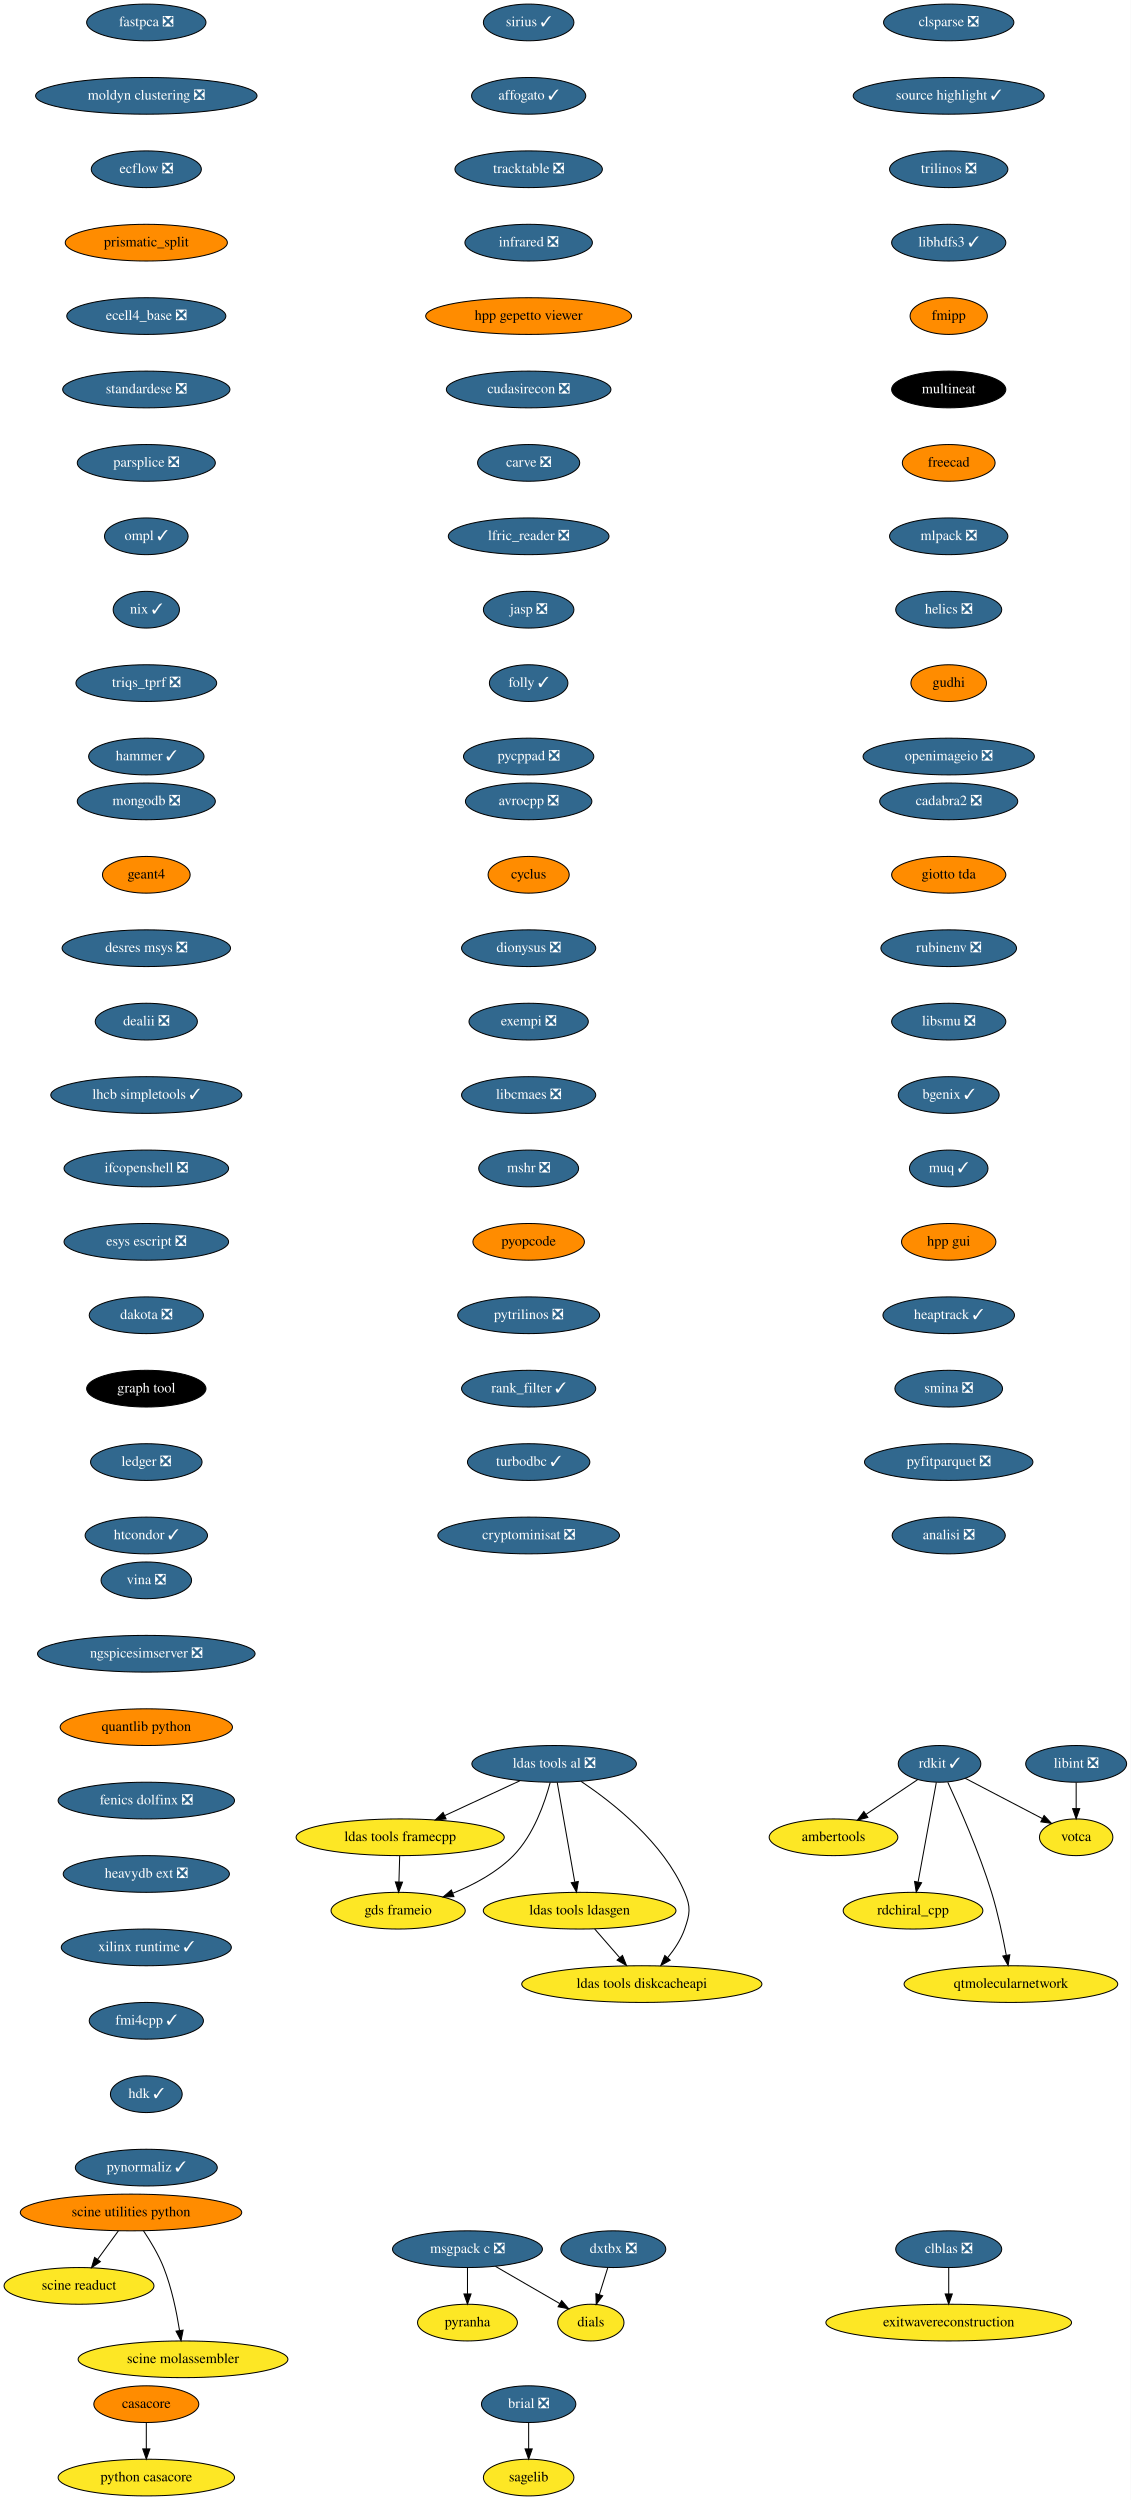
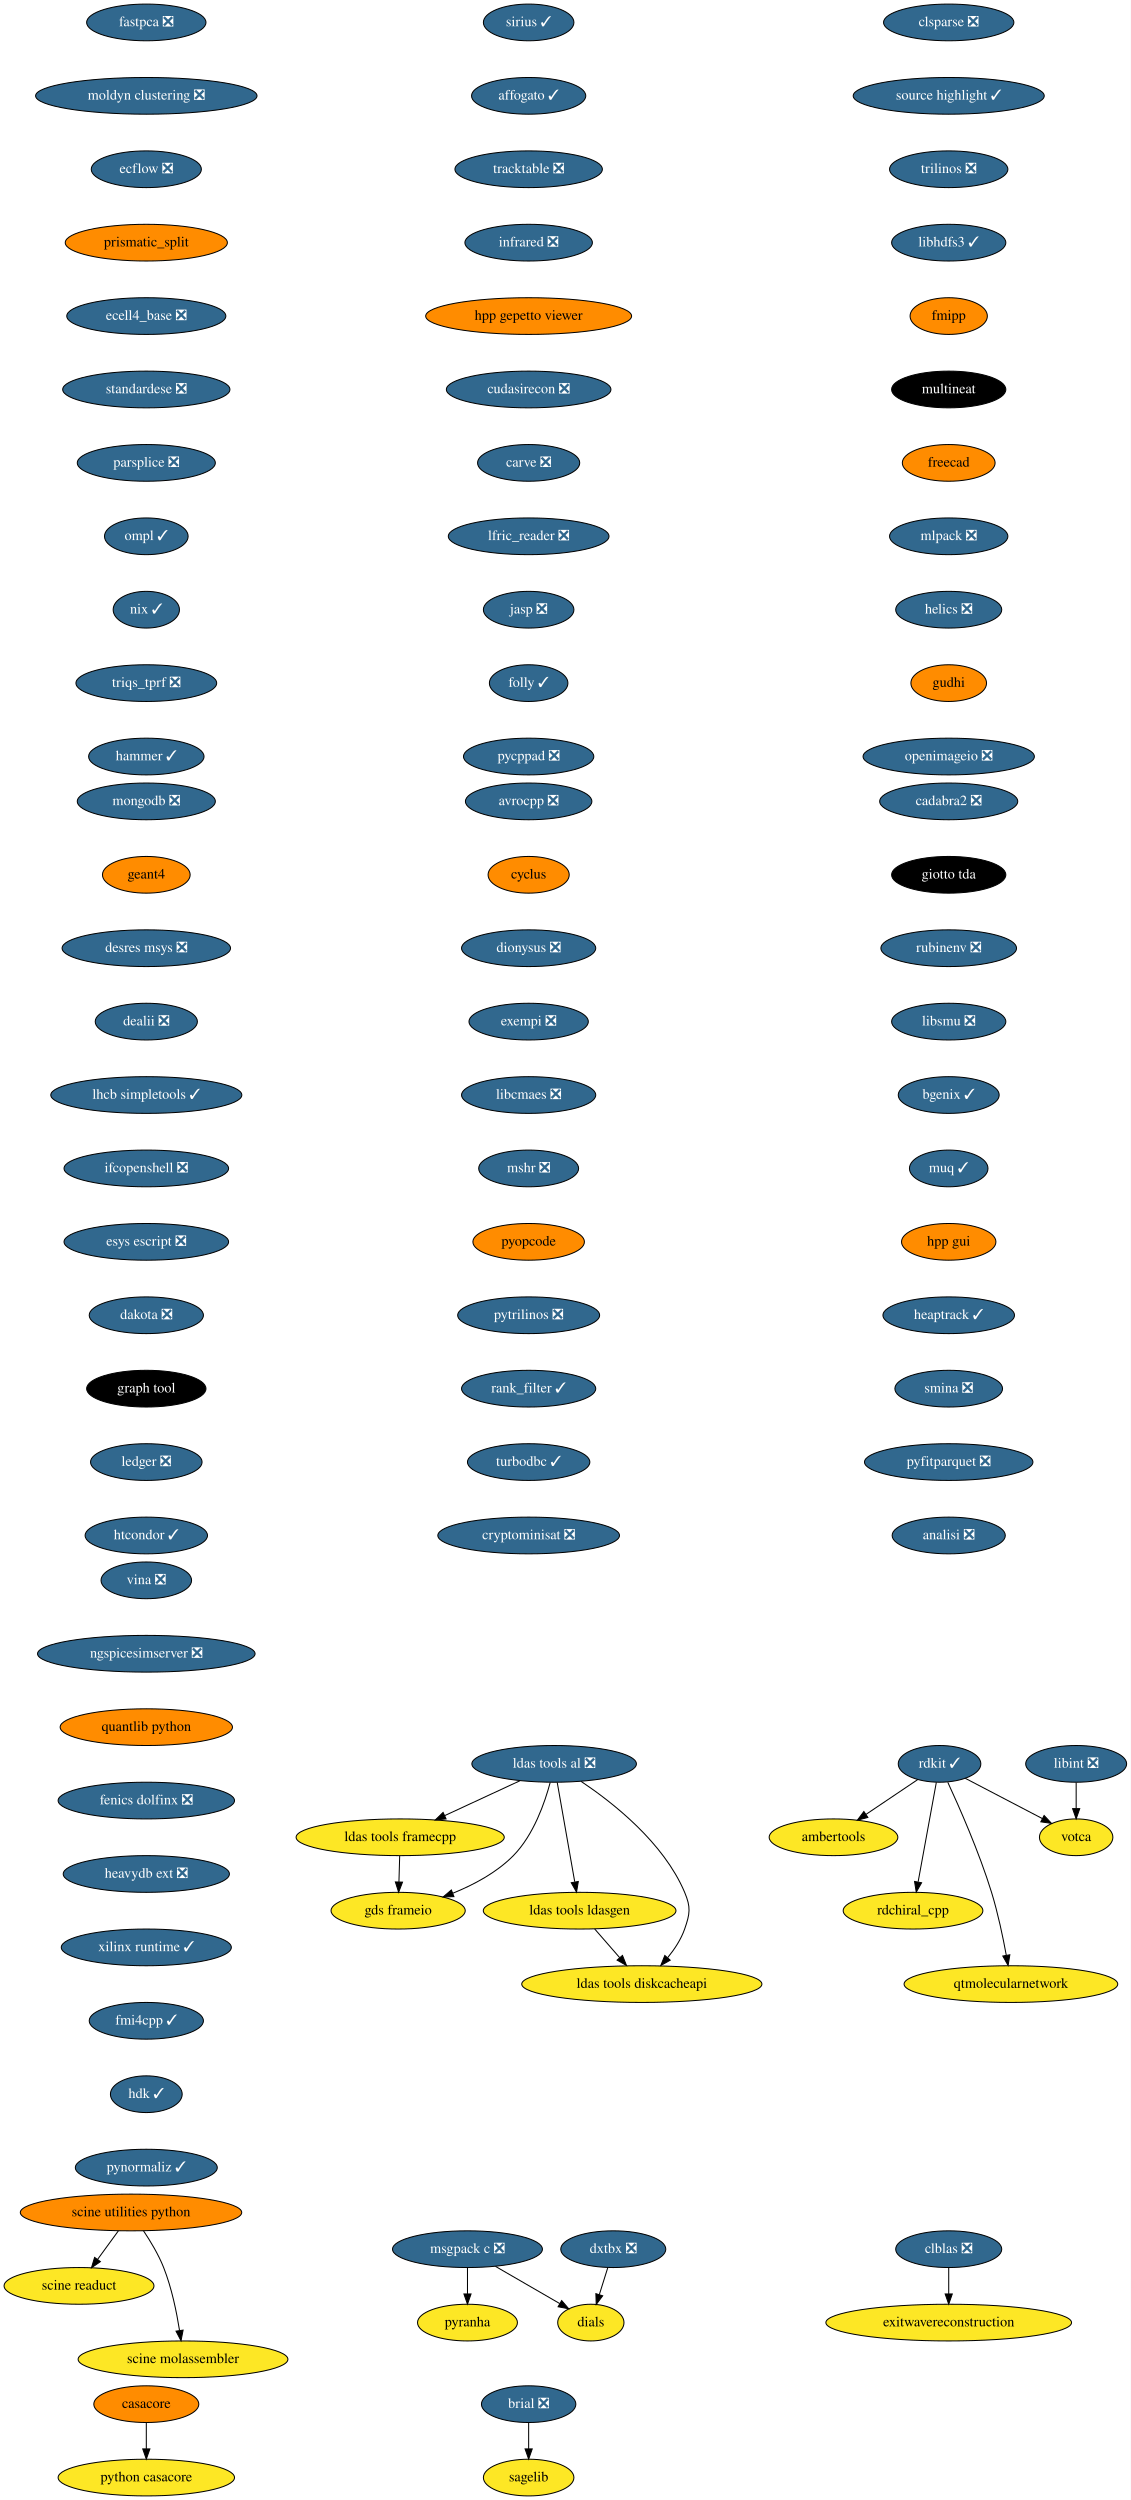
<svg xmlns="http://www.w3.org/2000/svg" xmlns:xlink="http://www.w3.org/1999/xlink" width="1109pt" height="2452pt" viewBox="0.00 0.00 1109.00 2452.00">
  <g id="graph0" class="graph" transform="scale(1 1) rotate(0) translate(4 2448)">
    <polygon fill="white" stroke="none" points="-4,4 -4,-2448 1105,-2448 1105,4 -4,4" />
    <g id="node1" class="node">
      <g id="a_node1">
        <a xlink:href="https://github.com/conda-forge/avrocpp-feedstock/pull/18" xlink:title="avrocpp ❎">
          <ellipse fill="#31688e" stroke="black" cx="514.5" cy="-1662" rx="61.99" ry="18" />
          <text text-anchor="middle" x="514.5" y="-1658.3" font-family="Times,serif" font-size="14.00" fill="white">avrocpp ❎</text>
        </a>
      </g>
    </g>
    <g id="node2" class="node">
      <g id="a_node2">
        <a xlink:href="https://github.com/conda-forge/cyclus-feedstock" xlink:title="cyclus">
          <ellipse fill="#ff8c00" stroke="black" cx="514.5" cy="-1590" rx="39.79" ry="18" />
          <text text-anchor="middle" x="514.5" y="-1586.3" font-family="Times,serif" font-size="14.00">cyclus</text>
        </a>
      </g>
    </g>
    <g id="node7" class="node">
      <g id="a_node7">
        <a xlink:href="https://github.com/conda-forge/dionysus-feedstock/pull/16" xlink:title="dionysus ❎">
          <ellipse fill="#31688e" stroke="black" cx="514.5" cy="-1518" rx="65.79" ry="18" />
          <text text-anchor="middle" x="514.5" y="-1514.3" font-family="Times,serif" font-size="14.00" fill="white">dionysus ❎</text>
        </a>
      </g>
    </g>
    <g id="node3" class="node">
      <g id="a_node3">
        <a xlink:href="https://github.com/conda-forge/brial-feedstock/pull/29" xlink:title="brial ❎">
          <ellipse fill="#31688e" stroke="black" cx="514.5" cy="-90" rx="46.29" ry="18" />
          <text text-anchor="middle" x="514.5" y="-86.3" font-family="Times,serif" font-size="14.00" fill="white">brial ❎</text>
        </a>
      </g>
    </g>
    <g id="node4" class="node">
      <g id="a_node4">
        <a xlink:href="https://github.com/conda-forge/sagelib-feedstock" xlink:title="sagelib">
          <ellipse fill="#fde725" stroke="black" cx="514.5" cy="-18" rx="44.39" ry="18" />
          <text text-anchor="middle" x="514.5" y="-14.3" font-family="Times,serif" font-size="14.00">sagelib</text>
        </a>
      </g>
    </g>
    <g id="edge2" class="edge">
      <path fill="none" stroke="black" d="M514.5,-71.7C514.5,-63.98 514.5,-54.71 514.5,-46.11" />
      <polygon fill="black" stroke="black" points="518,-46.1 514.5,-36.1 511,-46.1 518,-46.1" />
    </g>
    <g id="node5" class="node">
      <g id="a_node5">
        <a xlink:href="https://github.com/conda-forge/casacore-feedstock" xlink:title="casacore">
          <ellipse fill="#ff8c00" stroke="black" cx="139.5" cy="-90" rx="51.5" ry="18" />
          <text text-anchor="middle" x="139.5" y="-86.3" font-family="Times,serif" font-size="14.00">casacore</text>
        </a>
      </g>
    </g>
    <g id="node6" class="node">
      <g id="a_node6">
        <a xlink:href="https://github.com/conda-forge/python-casacore-feedstock" xlink:title="python casacore">
          <ellipse fill="#fde725" stroke="black" cx="139.5" cy="-18" rx="86.5" ry="18" />
          <text text-anchor="middle" x="139.5" y="-14.3" font-family="Times,serif" font-size="14.00">python casacore</text>
        </a>
      </g>
    </g>
    <g id="edge3" class="edge">
      <path fill="none" stroke="black" d="M139.5,-71.7C139.5,-63.98 139.5,-54.71 139.5,-46.11" />
      <polygon fill="black" stroke="black" points="143,-46.1 139.5,-36.1 136,-46.1 143,-46.1" />
    </g>
    <g id="node8" class="node">
      <g id="a_node8">
        <a xlink:href="https://github.com/conda-forge/exempi-feedstock/pull/14" xlink:title="exempi ❎">
          <ellipse fill="#31688e" stroke="black" cx="514.5" cy="-1446" rx="58.5" ry="18" />
          <text text-anchor="middle" x="514.5" y="-1442.3" font-family="Times,serif" font-size="14.00" fill="white">exempi ❎</text>
        </a>
      </g>
    </g>
    <g id="node9" class="node">
      <g id="a_node9">
        <a xlink:href="https://github.com/conda-forge/libcmaes-feedstock/pull/37" xlink:title="libcmaes ❎">
          <ellipse fill="#31688e" stroke="black" cx="514.5" cy="-1374" rx="65.79" ry="18" />
          <text text-anchor="middle" x="514.5" y="-1370.3" font-family="Times,serif" font-size="14.00" fill="white">libcmaes ❎</text>
        </a>
      </g>
    </g>
    <g id="node10" class="node">
      <g id="a_node10">
        <a xlink:href="https://github.com/conda-forge/mshr-feedstock/pull/27" xlink:title="mshr ❎">
          <ellipse fill="#31688e" stroke="black" cx="514.5" cy="-1302" rx="48.99" ry="18" />
          <text text-anchor="middle" x="514.5" y="-1298.3" font-family="Times,serif" font-size="14.00" fill="white">mshr ❎</text>
        </a>
      </g>
    </g>
    <g id="node14" class="node">
      <g id="a_node14">
        <a xlink:href="https://github.com/conda-forge/pyopcode-feedstock" xlink:title="pyopcode">
          <ellipse fill="#ff8c00" stroke="black" cx="514.5" cy="-1230" rx="54.69" ry="18" />
          <text text-anchor="middle" x="514.5" y="-1226.3" font-family="Times,serif" font-size="14.00">pyopcode</text>
        </a>
      </g>
    </g>
    <g id="node11" class="node">
      <g id="a_node11">
        <a xlink:href="https://github.com/conda-forge/msgpack-c-feedstock/pull/34" xlink:title="msgpack c ❎">
          <ellipse fill="#31688e" stroke="black" cx="454.5" cy="-242" rx="73.5" ry="18" />
          <text text-anchor="middle" x="454.5" y="-238.3" font-family="Times,serif" font-size="14.00" fill="white">msgpack c ❎</text>
        </a>
      </g>
    </g>
    <g id="node12" class="node">
      <g id="a_node12">
        <a xlink:href="https://github.com/conda-forge/pyranha-feedstock" xlink:title="pyranha">
          <ellipse fill="#fde725" stroke="black" cx="454.5" cy="-170" rx="48.99" ry="18" />
          <text text-anchor="middle" x="454.5" y="-166.3" font-family="Times,serif" font-size="14.00">pyranha</text>
        </a>
      </g>
    </g>
    <g id="edge8" class="edge">
      <path fill="none" stroke="black" d="M454.5,-223.7C454.5,-215.98 454.5,-206.71 454.5,-198.11" />
      <polygon fill="black" stroke="black" points="458,-198.1 454.5,-188.1 451,-198.1 458,-198.1" />
    </g>
    <g id="node13" class="node">
      <g id="a_node13">
        <a xlink:href="https://github.com/conda-forge/dials-feedstock" xlink:title="dials">
          <ellipse fill="#fde725" stroke="black" cx="575.5" cy="-170" rx="32.5" ry="18" />
          <text text-anchor="middle" x="575.5" y="-166.3" font-family="Times,serif" font-size="14.00">dials</text>
        </a>
      </g>
    </g>
    <g id="edge9" class="edge">
      <path fill="none" stroke="black" d="M481.96,-225.12C500.74,-214.25 525.65,-199.84 545.04,-188.62" />
      <polygon fill="black" stroke="black" points="546.89,-191.6 553.79,-183.56 543.38,-185.54 546.89,-191.6" />
    </g>
    <g id="node15" class="node">
      <g id="a_node15">
        <a xlink:href="https://github.com/conda-forge/pytrilinos-feedstock/pull/47" xlink:title="pytrilinos ❎">
          <ellipse fill="#31688e" stroke="black" cx="514.5" cy="-1158" rx="69.59" ry="18" />
          <text text-anchor="middle" x="514.5" y="-1154.3" font-family="Times,serif" font-size="14.00" fill="white">pytrilinos ❎</text>
        </a>
      </g>
    </g>
    <g id="node16" class="node">
      <g id="a_node16">
        <a xlink:href="https://github.com/conda-forge/rank_filter-feedstock/pull/54" xlink:title="rank_filter ✓">
          <ellipse fill="#31688e" stroke="black" cx="514.5" cy="-1086" rx="65.79" ry="18" />
          <text text-anchor="middle" x="514.5" y="-1082.3" font-family="Times,serif" font-size="14.00" fill="white">rank_filter ✓</text>
        </a>
      </g>
    </g>
    <g id="node17" class="node">
      <g id="a_node17">
        <a xlink:href="https://github.com/conda-forge/turbodbc-feedstock/pull/80" xlink:title="turbodbc ✓">
          <ellipse fill="#31688e" stroke="black" cx="514.5" cy="-1014" rx="60" ry="18" />
          <text text-anchor="middle" x="514.5" y="-1010.3" font-family="Times,serif" font-size="14.00" fill="white">turbodbc ✓</text>
        </a>
      </g>
    </g>
    <g id="node23" class="node">
      <g id="a_node23">
        <a xlink:href="https://github.com/conda-forge/cryptominisat-feedstock/pull/42" xlink:title="cryptominisat ❎">
          <ellipse fill="#31688e" stroke="black" cx="514.5" cy="-942" rx="89.08" ry="18" />
          <text text-anchor="middle" x="514.5" y="-938.3" font-family="Times,serif" font-size="14.00" fill="white">cryptominisat ❎</text>
        </a>
      </g>
    </g>
    <g id="node18" class="node">
      <g id="a_node18">
        <a xlink:href="https://github.com/conda-forge/rdkit-feedstock/pull/108" xlink:title="rdkit ✓">
          <ellipse fill="#31688e" stroke="black" cx="917.5" cy="-718" rx="40.5" ry="18" />
          <text text-anchor="middle" x="917.5" y="-714.3" font-family="Times,serif" font-size="14.00" fill="white">rdkit ✓</text>
        </a>
      </g>
    </g>
    <g id="node19" class="node">
      <g id="a_node19">
        <a xlink:href="https://github.com/conda-forge/ambertools-feedstock" xlink:title="ambertools">
          <ellipse fill="#fde725" stroke="black" cx="813.5" cy="-646" rx="63.09" ry="18" />
          <text text-anchor="middle" x="813.5" y="-642.3" font-family="Times,serif" font-size="14.00">ambertools</text>
        </a>
      </g>
    </g>
    <g id="edge14" class="edge">
      <path fill="none" stroke="black" d="M896.2,-702.67C881.53,-692.79 861.77,-679.49 845.24,-668.37" />
      <polygon fill="black" stroke="black" points="847.19,-665.46 836.94,-662.78 843.28,-671.27 847.19,-665.46" />
    </g>
    <g id="node20" class="node">
      <g id="a_node20">
        <a xlink:href="https://github.com/conda-forge/rdchiral_cpp-feedstock" xlink:title="rdchiral_cpp">
          <ellipse fill="#fde725" stroke="black" cx="891.5" cy="-574" rx="68.49" ry="18" />
          <text text-anchor="middle" x="891.5" y="-570.3" font-family="Times,serif" font-size="14.00">rdchiral_cpp</text>
        </a>
      </g>
    </g>
    <g id="edge15" class="edge">
      <path fill="none" stroke="black" d="M914.36,-699.87C909.93,-675.67 901.79,-631.21 896.52,-602.39" />
      <polygon fill="black" stroke="black" points="899.89,-601.4 894.65,-592.19 893.01,-602.66 899.89,-601.4" />
    </g>
    <g id="node21" class="node">
      <g id="a_node21">
        <a xlink:href="https://github.com/conda-forge/votca-feedstock" xlink:title="votca">
          <ellipse fill="#fde725" stroke="black" cx="1051.5" cy="-646" rx="36" ry="18" />
          <text text-anchor="middle" x="1051.5" y="-642.3" font-family="Times,serif" font-size="14.00">votca</text>
        </a>
      </g>
    </g>
    <g id="edge16" class="edge">
      <path fill="none" stroke="black" d="M942.7,-703.83C964.12,-692.65 995.03,-676.5 1018.43,-664.28" />
      <polygon fill="black" stroke="black" points="1020.07,-667.37 1027.31,-659.64 1016.83,-661.16 1020.07,-667.37" />
    </g>
    <g id="node22" class="node">
      <g id="a_node22">
        <a xlink:href="https://github.com/conda-forge/qtmolecularnetwork-feedstock" xlink:title="qtmolecularnetwork">
          <ellipse fill="#fde725" stroke="black" cx="987.5" cy="-502" rx="104.78" ry="18" />
          <text text-anchor="middle" x="987.5" y="-498.3" font-family="Times,serif" font-size="14.00">qtmolecularnetwork</text>
        </a>
      </g>
    </g>
    <g id="edge17" class="edge">
      <path fill="none" stroke="black" d="M925.58,-699.96C936.58,-676.22 956.29,-631.65 968.5,-592 974.77,-571.65 979.7,-548.05 982.97,-530.28" />
      <polygon fill="black" stroke="black" points="986.44,-530.75 984.74,-520.29 979.55,-529.53 986.44,-530.75" />
    </g>
    <g id="node24" class="node">
      <g id="a_node24">
        <a xlink:href="https://github.com/conda-forge/clblas-feedstock/pull/12" xlink:title="clblas ❎">
          <ellipse fill="#31688e" stroke="black" cx="926.5" cy="-242" rx="52" ry="18" />
          <text text-anchor="middle" x="926.5" y="-238.3" font-family="Times,serif" font-size="14.00" fill="white">clblas ❎</text>
        </a>
      </g>
    </g>
    <g id="node25" class="node">
      <g id="a_node25">
        <a xlink:href="https://github.com/conda-forge/exitwavereconstruction-feedstock" xlink:title="exitwavereconstruction">
          <ellipse fill="#fde725" stroke="black" cx="926.5" cy="-170" rx="120.48" ry="18" />
          <text text-anchor="middle" x="926.5" y="-166.3" font-family="Times,serif" font-size="14.00">exitwavereconstruction</text>
        </a>
      </g>
    </g>
    <g id="edge19" class="edge">
      <path fill="none" stroke="black" d="M926.5,-223.7C926.5,-215.98 926.5,-206.71 926.5,-198.11" />
      <polygon fill="black" stroke="black" points="930,-198.1 926.5,-188.1 923,-198.1 930,-198.1" />
    </g>
    <g id="node26" class="node">
      <g id="a_node26">
        <a xlink:href="https://github.com/conda-forge/clsparse-feedstock/pull/9" xlink:title="clsparse ❎">
          <ellipse fill="#31688e" stroke="black" cx="926.5" cy="-2426" rx="63.89" ry="18" />
          <text text-anchor="middle" x="926.5" y="-2422.3" font-family="Times,serif" font-size="14.00" fill="white">clsparse ❎</text>
        </a>
      </g>
    </g>
    <g id="node27" class="node">
      <g id="a_node27">
        <a xlink:href="https://github.com/conda-forge/source-highlight-feedstock/pull/8" xlink:title="source highlight ✓">
          <ellipse fill="#31688e" stroke="black" cx="926.5" cy="-2354" rx="93.68" ry="18" />
          <text text-anchor="middle" x="926.5" y="-2350.3" font-family="Times,serif" font-size="14.00" fill="white">source highlight ✓</text>
        </a>
      </g>
    </g>
    <g id="node28" class="node">
      <g id="a_node28">
        <a xlink:href="https://github.com/conda-forge/trilinos-feedstock/pull/41" xlink:title="trilinos ❎">
          <ellipse fill="#31688e" stroke="black" cx="926.5" cy="-2282" rx="58" ry="18" />
          <text text-anchor="middle" x="926.5" y="-2278.3" font-family="Times,serif" font-size="14.00" fill="white">trilinos ❎</text>
        </a>
      </g>
    </g>
    <g id="node29" class="node">
      <g id="a_node29">
        <a xlink:href="https://github.com/conda-forge/libhdfs3-feedstock/pull/47" xlink:title="libhdfs3 ✓">
          <ellipse fill="#31688e" stroke="black" cx="926.5" cy="-2210" rx="56" ry="18" />
          <text text-anchor="middle" x="926.5" y="-2206.3" font-family="Times,serif" font-size="14.00" fill="white">libhdfs3 ✓</text>
        </a>
      </g>
    </g>
    <g id="node30" class="node">
      <g id="a_node30">
        <a xlink:href="https://github.com/conda-forge/fmipp-feedstock" xlink:title="fmipp">
          <ellipse fill="#ff8c00" stroke="black" cx="926.5" cy="-2138" rx="37.89" ry="18" />
          <text text-anchor="middle" x="926.5" y="-2134.3" font-family="Times,serif" font-size="14.00">fmipp</text>
        </a>
      </g>
    </g>
    <g id="node31" class="node">
      <g id="a_node31">
        <a xlink:href="https://github.com/conda-forge/multineat-feedstock" xlink:title="multineat">
          <ellipse fill="#000000" stroke="black" cx="926.5" cy="-2066" rx="56" ry="18" />
          <text text-anchor="middle" x="926.5" y="-2062.3" font-family="Times,serif" font-size="14.00" fill="white">multineat</text>
        </a>
      </g>
    </g>
    <g id="node32" class="node">
      <g id="a_node32">
        <a xlink:href="https://github.com/conda-forge/freecad-feedstock" xlink:title="freecad">
          <ellipse fill="#ff8c00" stroke="black" cx="926.5" cy="-1994" rx="45.5" ry="18" />
          <text text-anchor="middle" x="926.5" y="-1990.3" font-family="Times,serif" font-size="14.00">freecad</text>
        </a>
      </g>
    </g>
    <g id="node33" class="node">
      <g id="a_node33">
        <a xlink:href="https://github.com/conda-forge/mlpack-feedstock/pull/36" xlink:title="mlpack ❎">
          <ellipse fill="#31688e" stroke="black" cx="926.5" cy="-1922" rx="58" ry="18" />
          <text text-anchor="middle" x="926.5" y="-1918.3" font-family="Times,serif" font-size="14.00" fill="white">mlpack ❎</text>
        </a>
      </g>
    </g>
    <g id="node34" class="node">
      <g id="a_node34">
        <a xlink:href="https://github.com/conda-forge/helics-feedstock/pull/31" xlink:title="helics ❎">
          <ellipse fill="#31688e" stroke="black" cx="926.5" cy="-1850" rx="52" ry="18" />
          <text text-anchor="middle" x="926.5" y="-1846.3" font-family="Times,serif" font-size="14.00" fill="white">helics ❎</text>
        </a>
      </g>
    </g>
    <g id="node35" class="node">
      <g id="a_node35">
        <a xlink:href="https://github.com/conda-forge/gudhi-feedstock" xlink:title="gudhi">
          <ellipse fill="#ff8c00" stroke="black" cx="926.5" cy="-1778" rx="37.09" ry="18" />
          <text text-anchor="middle" x="926.5" y="-1774.3" font-family="Times,serif" font-size="14.00">gudhi</text>
        </a>
      </g>
    </g>
    <g id="node41" class="node">
      <g id="a_node41">
        <a xlink:href="https://github.com/conda-forge/openimageio-feedstock/pull/67" xlink:title="openimageio ❎">
          <ellipse fill="#31688e" stroke="black" cx="926.5" cy="-1706" rx="84" ry="18" />
          <text text-anchor="middle" x="926.5" y="-1702.3" font-family="Times,serif" font-size="14.00" fill="white">openimageio ❎</text>
        </a>
      </g>
    </g>
    <g id="node36" class="node">
      <g id="a_node36">
        <a xlink:href="https://github.com/conda-forge/ldas-tools-al-feedstock/pull/22" xlink:title="ldas tools al ❎">
          <ellipse fill="#31688e" stroke="black" cx="539.5" cy="-718" rx="80.69" ry="18" />
          <text text-anchor="middle" x="539.5" y="-714.3" font-family="Times,serif" font-size="14.00" fill="white">ldas tools al ❎</text>
        </a>
      </g>
    </g>
    <g id="node37" class="node">
      <g id="a_node37">
        <a xlink:href="https://github.com/conda-forge/ldas-tools-framecpp-feedstock" xlink:title="ldas tools framecpp">
          <ellipse fill="#fde725" stroke="black" cx="388.5" cy="-646" rx="102.08" ry="18" />
          <text text-anchor="middle" x="388.5" y="-642.3" font-family="Times,serif" font-size="14.00">ldas tools framecpp</text>
        </a>
      </g>
    </g>
    <g id="edge29" class="edge">
      <path fill="none" stroke="black" d="M505.99,-701.46C484.2,-691.37 455.58,-678.1 432.04,-667.19" />
      <polygon fill="black" stroke="black" points="433.51,-664.01 422.96,-662.98 430.57,-670.36 433.51,-664.01" />
    </g>
    <g id="node38" class="node">
      <g id="a_node38">
        <a xlink:href="https://github.com/conda-forge/ldas-tools-ldasgen-feedstock" xlink:title="ldas tools ldasgen">
          <ellipse fill="#fde725" stroke="black" cx="564.5" cy="-574" rx="94.48" ry="18" />
          <text text-anchor="middle" x="564.5" y="-570.3" font-family="Times,serif" font-size="14.00">ldas tools ldasgen</text>
        </a>
      </g>
    </g>
    <g id="edge30" class="edge">
      <path fill="none" stroke="black" d="M542.52,-699.87C546.78,-675.67 554.6,-631.21 559.68,-602.39" />
      <polygon fill="black" stroke="black" points="563.19,-602.64 561.47,-592.19 556.29,-601.43 563.19,-602.64" />
    </g>
    <g id="node39" class="node">
      <g id="a_node39">
        <a xlink:href="https://github.com/conda-forge/ldas-tools-diskcacheapi-feedstock" xlink:title="ldas tools diskcacheapi">
          <ellipse fill="#fde725" stroke="black" cx="625.5" cy="-502" rx="117.78" ry="18" />
          <text text-anchor="middle" x="625.5" y="-498.3" font-family="Times,serif" font-size="14.00">ldas tools diskcacheapi</text>
        </a>
      </g>
    </g>
    <g id="edge31" class="edge">
      <path fill="none" stroke="black" d="M565.92,-700.82C596.99,-680.05 646.94,-640.81 667.5,-592 673.71,-577.25 672.76,-571.11 667.5,-556 663.97,-545.86 657.59,-536.19 650.86,-527.96" />
      <polygon fill="black" stroke="black" points="653.33,-525.46 644.1,-520.24 648.06,-530.07 653.33,-525.46" />
    </g>
    <g id="node40" class="node">
      <g id="a_node40">
        <a xlink:href="https://github.com/conda-forge/gds-frameio-feedstock" xlink:title="gds frameio">
          <ellipse fill="#fde725" stroke="black" cx="386.5" cy="-574" rx="65.79" ry="18" />
          <text text-anchor="middle" x="386.5" y="-570.3" font-family="Times,serif" font-size="14.00">gds frameio</text>
        </a>
      </g>
    </g>
    <g id="edge32" class="edge">
      <path fill="none" stroke="black" d="M535.65,-699.87C530.45,-680.28 519.46,-648.29 499.5,-628 483.23,-611.47 460.81,-599.49 440.23,-591.16" />
      <polygon fill="black" stroke="black" points="441.21,-587.78 430.62,-587.47 438.7,-594.32 441.21,-587.78" />
    </g>
    <g id="edge33" class="edge">
      <path fill="none" stroke="black" d="M388.01,-627.7C387.79,-619.98 387.52,-610.71 387.27,-602.11" />
      <polygon fill="black" stroke="black" points="390.77,-602 386.99,-592.1 383.78,-602.2 390.77,-602" />
    </g>
    <g id="edge34" class="edge">
      <path fill="none" stroke="black" d="M579.27,-556.05C586.65,-547.58 595.73,-537.17 603.88,-527.82" />
      <polygon fill="black" stroke="black" points="606.51,-530.11 610.45,-520.28 601.24,-525.51 606.51,-530.11" />
    </g>
    <g id="node42" class="node">
      <g id="a_node42">
        <a xlink:href="https://github.com/conda-forge/libint-feedstock/pull/13" xlink:title="libint ❎">
          <ellipse fill="#31688e" stroke="black" cx="1051.5" cy="-718" rx="49.5" ry="18" />
          <text text-anchor="middle" x="1051.5" y="-714.3" font-family="Times,serif" font-size="14.00" fill="white">libint ❎</text>
        </a>
      </g>
    </g>
    <g id="edge36" class="edge">
      <path fill="none" stroke="black" d="M1051.5,-699.7C1051.5,-691.98 1051.5,-682.71 1051.5,-674.11" />
      <polygon fill="black" stroke="black" points="1055,-674.1 1051.5,-664.1 1048,-674.1 1055,-674.1" />
    </g>
    <g id="node43" class="node">
      <g id="a_node43">
        <a xlink:href="https://github.com/conda-forge/mongodb-feedstock/pull/69" xlink:title="mongodb ❎">
          <ellipse fill="#31688e" stroke="black" cx="139.5" cy="-1662" rx="67.69" ry="18" />
          <text text-anchor="middle" x="139.5" y="-1658.3" font-family="Times,serif" font-size="14.00" fill="white">mongodb ❎</text>
        </a>
      </g>
    </g>
    <g id="node44" class="node">
      <g id="a_node44">
        <a xlink:href="https://github.com/conda-forge/geant4-feedstock" xlink:title="geant4">
          <ellipse fill="#ff8c00" stroke="black" cx="139.5" cy="-1590" rx="43" ry="18" />
          <text text-anchor="middle" x="139.5" y="-1586.3" font-family="Times,serif" font-size="14.00">geant4</text>
        </a>
      </g>
    </g>
    <g id="node45" class="node">
      <g id="a_node45">
        <a xlink:href="https://github.com/conda-forge/desres-msys-feedstock/pull/20" xlink:title="desres msys ❎">
          <ellipse fill="#31688e" stroke="black" cx="139.5" cy="-1518" rx="82.59" ry="18" />
          <text text-anchor="middle" x="139.5" y="-1514.3" font-family="Times,serif" font-size="14.00" fill="white">desres msys ❎</text>
        </a>
      </g>
    </g>
    <g id="node46" class="node">
      <g id="a_node46">
        <a xlink:href="https://github.com/conda-forge/dealii-feedstock/pull/26" xlink:title="dealii ❎">
          <ellipse fill="#31688e" stroke="black" cx="139.5" cy="-1446" rx="50.09" ry="18" />
          <text text-anchor="middle" x="139.5" y="-1442.3" font-family="Times,serif" font-size="14.00" fill="white">dealii ❎</text>
        </a>
      </g>
    </g>
    <g id="node47" class="node">
      <g id="a_node47">
        <a xlink:href="https://github.com/conda-forge/lhcb-simpletools-feedstock/pull/23" xlink:title="lhcb simpletools ✓">
          <ellipse fill="#31688e" stroke="black" cx="139.5" cy="-1374" rx="93.68" ry="18" />
          <text text-anchor="middle" x="139.5" y="-1370.3" font-family="Times,serif" font-size="14.00" fill="white">lhcb simpletools ✓</text>
        </a>
      </g>
    </g>
    <g id="node48" class="node">
      <g id="a_node48">
        <a xlink:href="https://github.com/conda-forge/ifcopenshell-feedstock/pull/22" xlink:title="ifcopenshell ❎">
          <ellipse fill="#31688e" stroke="black" cx="139.5" cy="-1302" rx="80.69" ry="18" />
          <text text-anchor="middle" x="139.5" y="-1298.3" font-family="Times,serif" font-size="14.00" fill="white">ifcopenshell ❎</text>
        </a>
      </g>
    </g>
    <g id="node49" class="node">
      <g id="a_node49">
        <a xlink:href="https://github.com/conda-forge/esys-escript-feedstock/pull/57" xlink:title="esys escript ❎">
          <ellipse fill="#31688e" stroke="black" cx="139.5" cy="-1230" rx="80.69" ry="18" />
          <text text-anchor="middle" x="139.5" y="-1226.3" font-family="Times,serif" font-size="14.00" fill="white">esys escript ❎</text>
        </a>
      </g>
    </g>
    <g id="node50" class="node">
      <g id="a_node50">
        <a xlink:href="https://github.com/conda-forge/dakota-feedstock/pull/32" xlink:title="dakota ❎">
          <ellipse fill="#31688e" stroke="black" cx="139.5" cy="-1158" rx="56" ry="18" />
          <text text-anchor="middle" x="139.5" y="-1154.3" font-family="Times,serif" font-size="14.00" fill="white">dakota ❎</text>
        </a>
      </g>
    </g>
    <g id="node51" class="node">
      <g id="a_node51">
        <a xlink:href="https://github.com/conda-forge/graph-tool-feedstock" xlink:title="graph tool">
          <ellipse fill="#000000" stroke="black" cx="139.5" cy="-1086" rx="58.5" ry="18" />
          <text text-anchor="middle" x="139.5" y="-1082.3" font-family="Times,serif" font-size="14.00" fill="white">graph tool</text>
        </a>
      </g>
    </g>
    <g id="node52" class="node">
      <g id="a_node52">
        <a xlink:href="https://github.com/conda-forge/ledger-feedstock/pull/20" xlink:title="ledger ❎">
          <ellipse fill="#31688e" stroke="black" cx="139.5" cy="-1014" rx="54.69" ry="18" />
          <text text-anchor="middle" x="139.5" y="-1010.3" font-family="Times,serif" font-size="14.00" fill="white">ledger ❎</text>
        </a>
      </g>
    </g>
    <g id="node53" class="node">
      <g id="a_node53">
        <a xlink:href="https://github.com/conda-forge/htcondor-feedstock/pull/115" xlink:title="htcondor ✓">
          <ellipse fill="#31688e" stroke="black" cx="139.5" cy="-942" rx="60" ry="18" />
          <text text-anchor="middle" x="139.5" y="-938.3" font-family="Times,serif" font-size="14.00" fill="white">htcondor ✓</text>
        </a>
      </g>
    </g>
    <g id="node54" class="node">
      <g id="a_node54">
        <a xlink:href="https://github.com/conda-forge/fastpca-feedstock/pull/6" xlink:title="fastpca ❎">
          <ellipse fill="#31688e" stroke="black" cx="139.5" cy="-2426" rx="58.5" ry="18" />
          <text text-anchor="middle" x="139.5" y="-2422.3" font-family="Times,serif" font-size="14.00" fill="white">fastpca ❎</text>
        </a>
      </g>
    </g>
    <g id="node55" class="node">
      <g id="a_node55">
        <a xlink:href="https://github.com/conda-forge/moldyn-clustering-feedstock/pull/8" xlink:title="moldyn clustering ❎">
          <ellipse fill="#31688e" stroke="black" cx="139.5" cy="-2354" rx="108.58" ry="18" />
          <text text-anchor="middle" x="139.5" y="-2350.3" font-family="Times,serif" font-size="14.00" fill="white">moldyn clustering ❎</text>
        </a>
      </g>
    </g>
    <g id="node56" class="node">
      <g id="a_node56">
        <a xlink:href="https://github.com/conda-forge/ecflow-feedstock/pull/35" xlink:title="ecflow ❎">
          <ellipse fill="#31688e" stroke="black" cx="139.5" cy="-2282" rx="54" ry="18" />
          <text text-anchor="middle" x="139.5" y="-2278.3" font-family="Times,serif" font-size="14.00" fill="white">ecflow ❎</text>
        </a>
      </g>
    </g>
    <g id="node57" class="node">
      <g id="a_node57">
        <a xlink:href="https://github.com/conda-forge/prismatic_split-feedstock" xlink:title="prismatic_split">
          <ellipse fill="#ff8c00" stroke="black" cx="139.5" cy="-2210" rx="79.5" ry="18" />
          <text text-anchor="middle" x="139.5" y="-2206.3" font-family="Times,serif" font-size="14.00">prismatic_split</text>
        </a>
      </g>
    </g>
    <g id="node58" class="node">
      <g id="a_node58">
        <a xlink:href="https://github.com/conda-forge/ecell4_base-feedstock/pull/19" xlink:title="ecell4_base ❎">
          <ellipse fill="#31688e" stroke="black" cx="139.5" cy="-2138" rx="78" ry="18" />
          <text text-anchor="middle" x="139.5" y="-2134.3" font-family="Times,serif" font-size="14.00" fill="white">ecell4_base ❎</text>
        </a>
      </g>
    </g>
    <g id="node59" class="node">
      <g id="a_node59">
        <a xlink:href="https://github.com/conda-forge/standardese-feedstock/pull/9" xlink:title="standardese ❎">
          <ellipse fill="#31688e" stroke="black" cx="139.5" cy="-2066" rx="82" ry="18" />
          <text text-anchor="middle" x="139.5" y="-2062.3" font-family="Times,serif" font-size="14.00" fill="white">standardese ❎</text>
        </a>
      </g>
    </g>
    <g id="node60" class="node">
      <g id="a_node60">
        <a xlink:href="https://github.com/conda-forge/parsplice-feedstock/pull/9" xlink:title="parsplice ❎">
          <ellipse fill="#31688e" stroke="black" cx="139.5" cy="-1994" rx="67.69" ry="18" />
          <text text-anchor="middle" x="139.5" y="-1990.3" font-family="Times,serif" font-size="14.00" fill="white">parsplice ❎</text>
        </a>
      </g>
    </g>
    <g id="node61" class="node">
      <g id="a_node61">
        <a xlink:href="https://github.com/conda-forge/ompl-feedstock/pull/18" xlink:title="ompl ✓">
          <ellipse fill="#31688e" stroke="black" cx="139.5" cy="-1922" rx="41" ry="18" />
          <text text-anchor="middle" x="139.5" y="-1918.3" font-family="Times,serif" font-size="14.00" fill="white">ompl ✓</text>
        </a>
      </g>
    </g>
    <g id="node62" class="node">
      <g id="a_node62">
        <a xlink:href="https://github.com/conda-forge/nix-feedstock/pull/20" xlink:title="nix ✓">
          <ellipse fill="#31688e" stroke="black" cx="139.5" cy="-1850" rx="32.5" ry="18" />
          <text text-anchor="middle" x="139.5" y="-1846.3" font-family="Times,serif" font-size="14.00" fill="white">nix ✓</text>
        </a>
      </g>
    </g>
    <g id="node63" class="node">
      <g id="a_node63">
        <a xlink:href="https://github.com/conda-forge/triqs_tprf-feedstock/pull/16" xlink:title="triqs_tprf ❎">
          <ellipse fill="#31688e" stroke="black" cx="139.5" cy="-1778" rx="69" ry="18" />
          <text text-anchor="middle" x="139.5" y="-1774.3" font-family="Times,serif" font-size="14.00" fill="white">triqs_tprf ❎</text>
        </a>
      </g>
    </g>
    <g id="node64" class="node">
      <g id="a_node64">
        <a xlink:href="https://github.com/conda-forge/hammer-feedstock/pull/26" xlink:title="hammer ✓">
          <ellipse fill="#31688e" stroke="black" cx="139.5" cy="-1706" rx="56.59" ry="18" />
          <text text-anchor="middle" x="139.5" y="-1702.3" font-family="Times,serif" font-size="14.00" fill="white">hammer ✓</text>
        </a>
      </g>
    </g>
    <g id="node65" class="node">
      <g id="a_node65">
        <a xlink:href="https://github.com/conda-forge/cadabra2-feedstock/pull/35" xlink:title="cadabra2 ❎">
          <ellipse fill="#31688e" stroke="black" cx="926.5" cy="-1662" rx="67.69" ry="18" />
          <text text-anchor="middle" x="926.5" y="-1658.3" font-family="Times,serif" font-size="14.00" fill="white">cadabra2 ❎</text>
        </a>
      </g>
    </g>
    <g id="node66" class="node">
      <g id="a_node66">
        <a xlink:href="https://github.com/conda-forge/giotto-tda-feedstock" xlink:title="giotto tda">
-           <ellipse fill="#ff8c00" stroke="black" cx="926.5" cy="-1590" rx="56" ry="18" />
-           <text text-anchor="middle" x="926.5" y="-1586.3" font-family="Times,serif" font-size="14.00">giotto tda</text>
+           <ellipse fill="#000000" stroke="black" cx="926.5" cy="-1590" rx="56" ry="18" />
+           <text text-anchor="middle" x="926.5" y="-1586.3" font-family="Times,serif" font-size="14.00" fill="white">giotto tda</text>
        </a>
      </g>
    </g>
    <g id="node67" class="node">
      <g id="a_node67">
        <a xlink:href="https://github.com/conda-forge/rubinenv-feedstock/pull/109" xlink:title="rubinenv ❎">
          <ellipse fill="#31688e" stroke="black" cx="926.5" cy="-1518" rx="66.5" ry="18" />
          <text text-anchor="middle" x="926.5" y="-1514.3" font-family="Times,serif" font-size="14.00" fill="white">rubinenv ❎</text>
        </a>
      </g>
    </g>
    <g id="node68" class="node">
      <g id="a_node68">
        <a xlink:href="https://github.com/conda-forge/libsmu-feedstock/pull/12" xlink:title="libsmu ❎">
          <ellipse fill="#31688e" stroke="black" cx="926.5" cy="-1446" rx="56" ry="18" />
          <text text-anchor="middle" x="926.5" y="-1442.3" font-family="Times,serif" font-size="14.00" fill="white">libsmu ❎</text>
        </a>
      </g>
    </g>
    <g id="node69" class="node">
      <g id="a_node69">
        <a xlink:href="https://github.com/conda-forge/bgenix-feedstock/pull/23" xlink:title="bgenix ✓">
          <ellipse fill="#31688e" stroke="black" cx="926.5" cy="-1374" rx="49.5" ry="18" />
          <text text-anchor="middle" x="926.5" y="-1370.3" font-family="Times,serif" font-size="14.00" fill="white">bgenix ✓</text>
        </a>
      </g>
    </g>
    <g id="node70" class="node">
      <g id="a_node70">
        <a xlink:href="https://github.com/conda-forge/muq-feedstock/pull/29" xlink:title="muq ✓">
          <ellipse fill="#31688e" stroke="black" cx="926.5" cy="-1302" rx="38.5" ry="18" />
          <text text-anchor="middle" x="926.5" y="-1298.3" font-family="Times,serif" font-size="14.00" fill="white">muq ✓</text>
        </a>
      </g>
    </g>
    <g id="node71" class="node">
      <g id="a_node71">
        <a xlink:href="https://github.com/conda-forge/hpp-gui-feedstock" xlink:title="hpp gui">
          <ellipse fill="#ff8c00" stroke="black" cx="926.5" cy="-1230" rx="46.29" ry="18" />
          <text text-anchor="middle" x="926.5" y="-1226.3" font-family="Times,serif" font-size="14.00">hpp gui</text>
        </a>
      </g>
    </g>
    <g id="node72" class="node">
      <g id="a_node72">
        <a xlink:href="https://github.com/conda-forge/heaptrack-feedstock/pull/7" xlink:title="heaptrack ✓">
          <ellipse fill="#31688e" stroke="black" cx="926.5" cy="-1158" rx="64.5" ry="18" />
          <text text-anchor="middle" x="926.5" y="-1154.3" font-family="Times,serif" font-size="14.00" fill="white">heaptrack ✓</text>
        </a>
      </g>
    </g>
    <g id="node73" class="node">
      <g id="a_node73">
        <a xlink:href="https://github.com/conda-forge/smina-feedstock/pull/1" xlink:title="smina ❎">
          <ellipse fill="#31688e" stroke="black" cx="926.5" cy="-1086" rx="52.79" ry="18" />
          <text text-anchor="middle" x="926.5" y="-1082.3" font-family="Times,serif" font-size="14.00" fill="white">smina ❎</text>
        </a>
      </g>
    </g>
    <g id="node74" class="node">
      <g id="a_node74">
        <a xlink:href="https://github.com/conda-forge/pyfitparquet-feedstock/pull/12" xlink:title="pyfitparquet ❎">
          <ellipse fill="#31688e" stroke="black" cx="926.5" cy="-1014" rx="82.59" ry="18" />
          <text text-anchor="middle" x="926.5" y="-1010.3" font-family="Times,serif" font-size="14.00" fill="white">pyfitparquet ❎</text>
        </a>
      </g>
    </g>
    <g id="node75" class="node">
      <g id="a_node75">
        <a xlink:href="https://github.com/conda-forge/analisi-feedstock/pull/23" xlink:title="analisi ❎">
          <ellipse fill="#31688e" stroke="black" cx="926.5" cy="-942" rx="55.49" ry="18" />
          <text text-anchor="middle" x="926.5" y="-938.3" font-family="Times,serif" font-size="14.00" fill="white">analisi ❎</text>
        </a>
      </g>
    </g>
    <g id="node76" class="node">
      <g id="a_node76">
        <a xlink:href="https://github.com/conda-forge/sirius-feedstock/pull/15" xlink:title="sirius ✓">
          <ellipse fill="#31688e" stroke="black" cx="514.5" cy="-2426" rx="44.39" ry="18" />
          <text text-anchor="middle" x="514.5" y="-2422.3" font-family="Times,serif" font-size="14.00" fill="white">sirius ✓</text>
        </a>
      </g>
    </g>
    <g id="node77" class="node">
      <g id="a_node77">
        <a xlink:href="https://github.com/conda-forge/affogato-feedstock/pull/11" xlink:title="affogato ✓">
          <ellipse fill="#31688e" stroke="black" cx="514.5" cy="-2354" rx="56" ry="18" />
          <text text-anchor="middle" x="514.5" y="-2350.3" font-family="Times,serif" font-size="14.00" fill="white">affogato ✓</text>
        </a>
      </g>
    </g>
    <g id="node78" class="node">
      <g id="a_node78">
        <a xlink:href="https://github.com/conda-forge/tracktable-feedstock/pull/14" xlink:title="tracktable ❎">
          <ellipse fill="#31688e" stroke="black" cx="514.5" cy="-2282" rx="72.29" ry="18" />
          <text text-anchor="middle" x="514.5" y="-2278.3" font-family="Times,serif" font-size="14.00" fill="white">tracktable ❎</text>
        </a>
      </g>
    </g>
    <g id="node79" class="node">
      <g id="a_node79">
        <a xlink:href="https://github.com/conda-forge/infrared-feedstock/pull/5" xlink:title="infrared ❎">
          <ellipse fill="#31688e" stroke="black" cx="514.5" cy="-2210" rx="62.5" ry="18" />
          <text text-anchor="middle" x="514.5" y="-2206.3" font-family="Times,serif" font-size="14.00" fill="white">infrared ❎</text>
        </a>
      </g>
    </g>
    <g id="node80" class="node">
      <g id="a_node80">
        <a xlink:href="https://github.com/conda-forge/hpp-gepetto-viewer-feedstock" xlink:title="hpp gepetto viewer">
          <ellipse fill="#ff8c00" stroke="black" cx="514.5" cy="-2138" rx="100.98" ry="18" />
          <text text-anchor="middle" x="514.5" y="-2134.3" font-family="Times,serif" font-size="14.00">hpp gepetto viewer</text>
        </a>
      </g>
    </g>
    <g id="node81" class="node">
      <g id="a_node81">
        <a xlink:href="https://github.com/conda-forge/cudasirecon-feedstock/pull/12" xlink:title="cudasirecon ❎">
          <ellipse fill="#31688e" stroke="black" cx="514.5" cy="-2066" rx="80.69" ry="18" />
          <text text-anchor="middle" x="514.5" y="-2062.3" font-family="Times,serif" font-size="14.00" fill="white">cudasirecon ❎</text>
        </a>
      </g>
    </g>
    <g id="node82" class="node">
      <g id="a_node82">
        <a xlink:href="https://github.com/conda-forge/carve-feedstock/pull/2" xlink:title="carve ❎">
          <ellipse fill="#31688e" stroke="black" cx="514.5" cy="-1994" rx="50.09" ry="18" />
          <text text-anchor="middle" x="514.5" y="-1990.3" font-family="Times,serif" font-size="14.00" fill="white">carve ❎</text>
        </a>
      </g>
    </g>
    <g id="node83" class="node">
      <g id="a_node83">
        <a xlink:href="https://github.com/conda-forge/lfric_reader-feedstock/pull/13" xlink:title="lfric_reader ❎">
          <ellipse fill="#31688e" stroke="black" cx="514.5" cy="-1922" rx="78.79" ry="18" />
          <text text-anchor="middle" x="514.5" y="-1918.3" font-family="Times,serif" font-size="14.00" fill="white">lfric_reader ❎</text>
        </a>
      </g>
    </g>
    <g id="node84" class="node">
      <g id="a_node84">
        <a xlink:href="https://github.com/conda-forge/jasp-feedstock/pull/17" xlink:title="jasp ❎">
          <ellipse fill="#31688e" stroke="black" cx="514.5" cy="-1850" rx="44.39" ry="18" />
          <text text-anchor="middle" x="514.5" y="-1846.3" font-family="Times,serif" font-size="14.00" fill="white">jasp ❎</text>
        </a>
      </g>
    </g>
    <g id="node85" class="node">
      <g id="a_node85">
        <a xlink:href="https://github.com/conda-forge/folly-feedstock/pull/60" xlink:title="folly ✓">
          <ellipse fill="#31688e" stroke="black" cx="514.5" cy="-1778" rx="38.5" ry="18" />
          <text text-anchor="middle" x="514.5" y="-1774.3" font-family="Times,serif" font-size="14.00" fill="white">folly ✓</text>
        </a>
      </g>
    </g>
    <g id="node86" class="node">
      <g id="a_node86">
        <a xlink:href="https://github.com/conda-forge/pycppad-feedstock/pull/10" xlink:title="pycppad ❎">
          <ellipse fill="#31688e" stroke="black" cx="514.5" cy="-1706" rx="63.89" ry="18" />
          <text text-anchor="middle" x="514.5" y="-1702.3" font-family="Times,serif" font-size="14.00" fill="white">pycppad ❎</text>
        </a>
      </g>
    </g>
    <g id="node87" class="node">
      <g id="a_node87">
        <a xlink:href="https://github.com/conda-forge/vina-feedstock/pull/4" xlink:title="vina ❎">
          <ellipse fill="#31688e" stroke="black" cx="139.5" cy="-898" rx="44.39" ry="18" />
          <text text-anchor="middle" x="139.5" y="-894.3" font-family="Times,serif" font-size="14.00" fill="white">vina ❎</text>
        </a>
      </g>
    </g>
    <g id="node88" class="node">
      <g id="a_node88">
        <a xlink:href="https://github.com/conda-forge/ngspicesimserver-feedstock/pull/12" xlink:title="ngspicesimserver ❎">
          <ellipse fill="#31688e" stroke="black" cx="139.5" cy="-826" rx="106.68" ry="18" />
          <text text-anchor="middle" x="139.5" y="-822.3" font-family="Times,serif" font-size="14.00" fill="white">ngspicesimserver ❎</text>
        </a>
      </g>
    </g>
    <g id="node89" class="node">
      <g id="a_node89">
        <a xlink:href="https://github.com/conda-forge/quantlib-python-feedstock" xlink:title="quantlib python">
          <ellipse fill="#ff8c00" stroke="black" cx="139.5" cy="-754" rx="84.5" ry="18" />
          <text text-anchor="middle" x="139.5" y="-750.3" font-family="Times,serif" font-size="14.00">quantlib python</text>
        </a>
      </g>
    </g>
    <g id="node94" class="node">
      <g id="a_node94">
        <a xlink:href="https://github.com/conda-forge/fenics-dolfinx-feedstock/pull/23" xlink:title="fenics dolfinx ❎">
          <ellipse fill="#31688e" stroke="black" cx="139.5" cy="-682" rx="86.5" ry="18" />
          <text text-anchor="middle" x="139.5" y="-678.3" font-family="Times,serif" font-size="14.00" fill="white">fenics dolfinx ❎</text>
        </a>
      </g>
    </g>
    <g id="node90" class="node">
      <g id="a_node90">
        <a xlink:href="https://github.com/conda-forge/dxtbx-feedstock/pull/23" xlink:title="dxtbx ❎">
          <ellipse fill="#31688e" stroke="black" cx="597.5" cy="-242" rx="51.5" ry="18" />
          <text text-anchor="middle" x="597.5" y="-238.3" font-family="Times,serif" font-size="14.00" fill="white">dxtbx ❎</text>
        </a>
      </g>
    </g>
    <g id="edge79" class="edge">
      <path fill="none" stroke="black" d="M592.17,-224.05C589.66,-216.06 586.6,-206.33 583.8,-197.4" />
      <polygon fill="black" stroke="black" points="587.11,-196.28 580.78,-187.79 580.44,-198.38 587.11,-196.28" />
    </g>
    <g id="node91" class="node">
      <g id="a_node91">
        <a xlink:href="https://github.com/conda-forge/scine-utilities-python-feedstock" xlink:title="scine utilities python">
          <ellipse fill="#ff8c00" stroke="black" cx="124.5" cy="-278" rx="108.58" ry="18" />
          <text text-anchor="middle" x="124.5" y="-274.3" font-family="Times,serif" font-size="14.00">scine utilities python</text>
        </a>
      </g>
    </g>
    <g id="node92" class="node">
      <g id="a_node92">
        <a xlink:href="https://github.com/conda-forge/scine-readuct-feedstock" xlink:title="scine readuct">
          <ellipse fill="#fde725" stroke="black" cx="73.5" cy="-206" rx="73.5" ry="18" />
          <text text-anchor="middle" x="73.5" y="-202.3" font-family="Times,serif" font-size="14.00">scine readuct</text>
        </a>
      </g>
    </g>
    <g id="edge80" class="edge">
      <path fill="none" stroke="black" d="M112.15,-260.05C106.02,-251.63 98.48,-241.28 91.69,-231.97" />
      <polygon fill="black" stroke="black" points="94.45,-229.81 85.73,-223.79 88.79,-233.93 94.45,-229.81" />
    </g>
    <g id="node93" class="node">
      <g id="a_node93">
        <a xlink:href="https://github.com/conda-forge/scine-molassembler-feedstock" xlink:title="scine molassembler">
          <ellipse fill="#fde725" stroke="black" cx="175.5" cy="-134" rx="102.88" ry="18" />
          <text text-anchor="middle" x="175.5" y="-130.3" font-family="Times,serif" font-size="14.00">scine molassembler</text>
        </a>
      </g>
    </g>
    <g id="edge81" class="edge">
      <path fill="none" stroke="black" d="M136.7,-260.09C143.44,-250.04 151.44,-236.79 156.5,-224 164.38,-204.08 169.25,-180.28 172.08,-162.31" />
      <polygon fill="black" stroke="black" points="175.57,-162.62 173.55,-152.22 168.64,-161.61 175.57,-162.62" />
    </g>
    <g id="node95" class="node">
      <g id="a_node95">
        <a xlink:href="https://github.com/conda-forge/heavydb-ext-feedstock/pull/22" xlink:title="heavydb ext ❎">
          <ellipse fill="#31688e" stroke="black" cx="139.5" cy="-610" rx="81.49" ry="18" />
          <text text-anchor="middle" x="139.5" y="-606.3" font-family="Times,serif" font-size="14.00" fill="white">heavydb ext ❎</text>
        </a>
      </g>
    </g>
    <g id="node96" class="node">
      <g id="a_node96">
        <a xlink:href="https://github.com/conda-forge/xilinx-runtime-feedstock/pull/8" xlink:title="xilinx runtime ✓">
          <ellipse fill="#31688e" stroke="black" cx="139.5" cy="-538" rx="83.39" ry="18" />
          <text text-anchor="middle" x="139.5" y="-534.3" font-family="Times,serif" font-size="14.00" fill="white">xilinx runtime ✓</text>
        </a>
      </g>
    </g>
    <g id="node97" class="node">
      <g id="a_node97">
        <a xlink:href="https://github.com/conda-forge/fmi4cpp-feedstock/pull/2" xlink:title="fmi4cpp ✓">
          <ellipse fill="#31688e" stroke="black" cx="139.5" cy="-466" rx="56" ry="18" />
          <text text-anchor="middle" x="139.5" y="-462.3" font-family="Times,serif" font-size="14.00" fill="white">fmi4cpp ✓</text>
        </a>
      </g>
    </g>
    <g id="node98" class="node">
      <g id="a_node98">
        <a xlink:href="https://github.com/conda-forge/hdk-feedstock/pull/9" xlink:title="hdk ✓">
          <ellipse fill="#31688e" stroke="black" cx="139.5" cy="-394" rx="35.19" ry="18" />
          <text text-anchor="middle" x="139.5" y="-390.3" font-family="Times,serif" font-size="14.00" fill="white">hdk ✓</text>
        </a>
      </g>
    </g>
    <g id="node99" class="node">
      <g id="a_node99">
        <a xlink:href="https://github.com/conda-forge/pynormaliz-feedstock/pull/3" xlink:title="pynormaliz ✓">
          <ellipse fill="#31688e" stroke="black" cx="139.5" cy="-322" rx="69.59" ry="18" />
          <text text-anchor="middle" x="139.5" y="-318.3" font-family="Times,serif" font-size="14.00" fill="white">pynormaliz ✓</text>
        </a>
      </g>
    </g>
  </g>
</svg>
